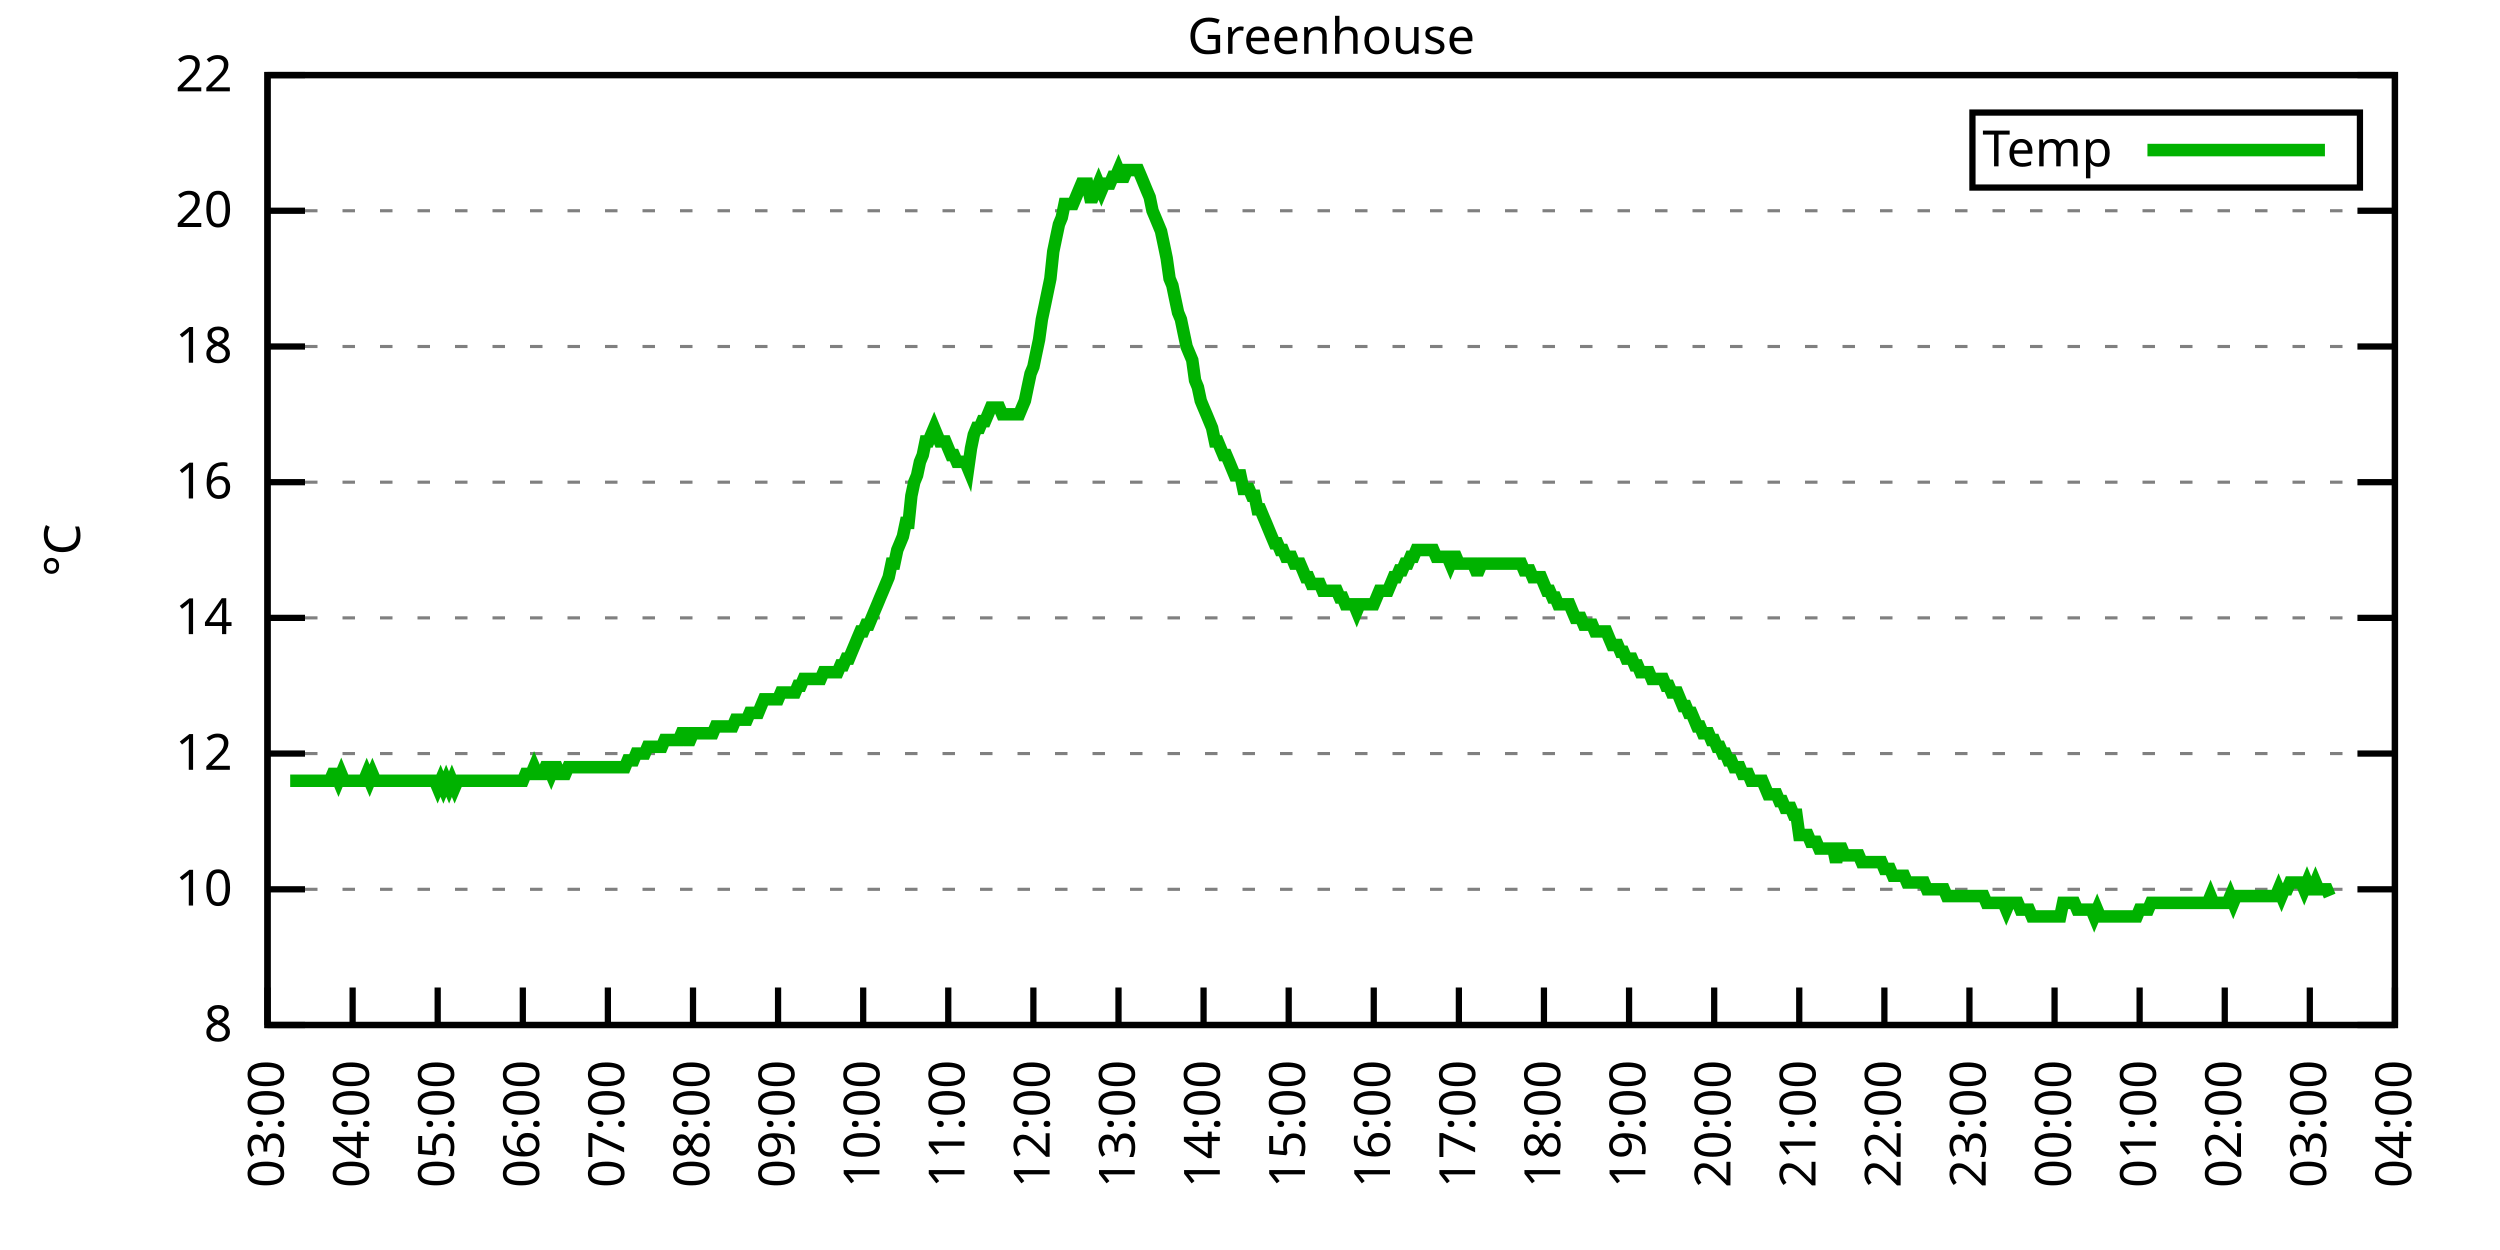
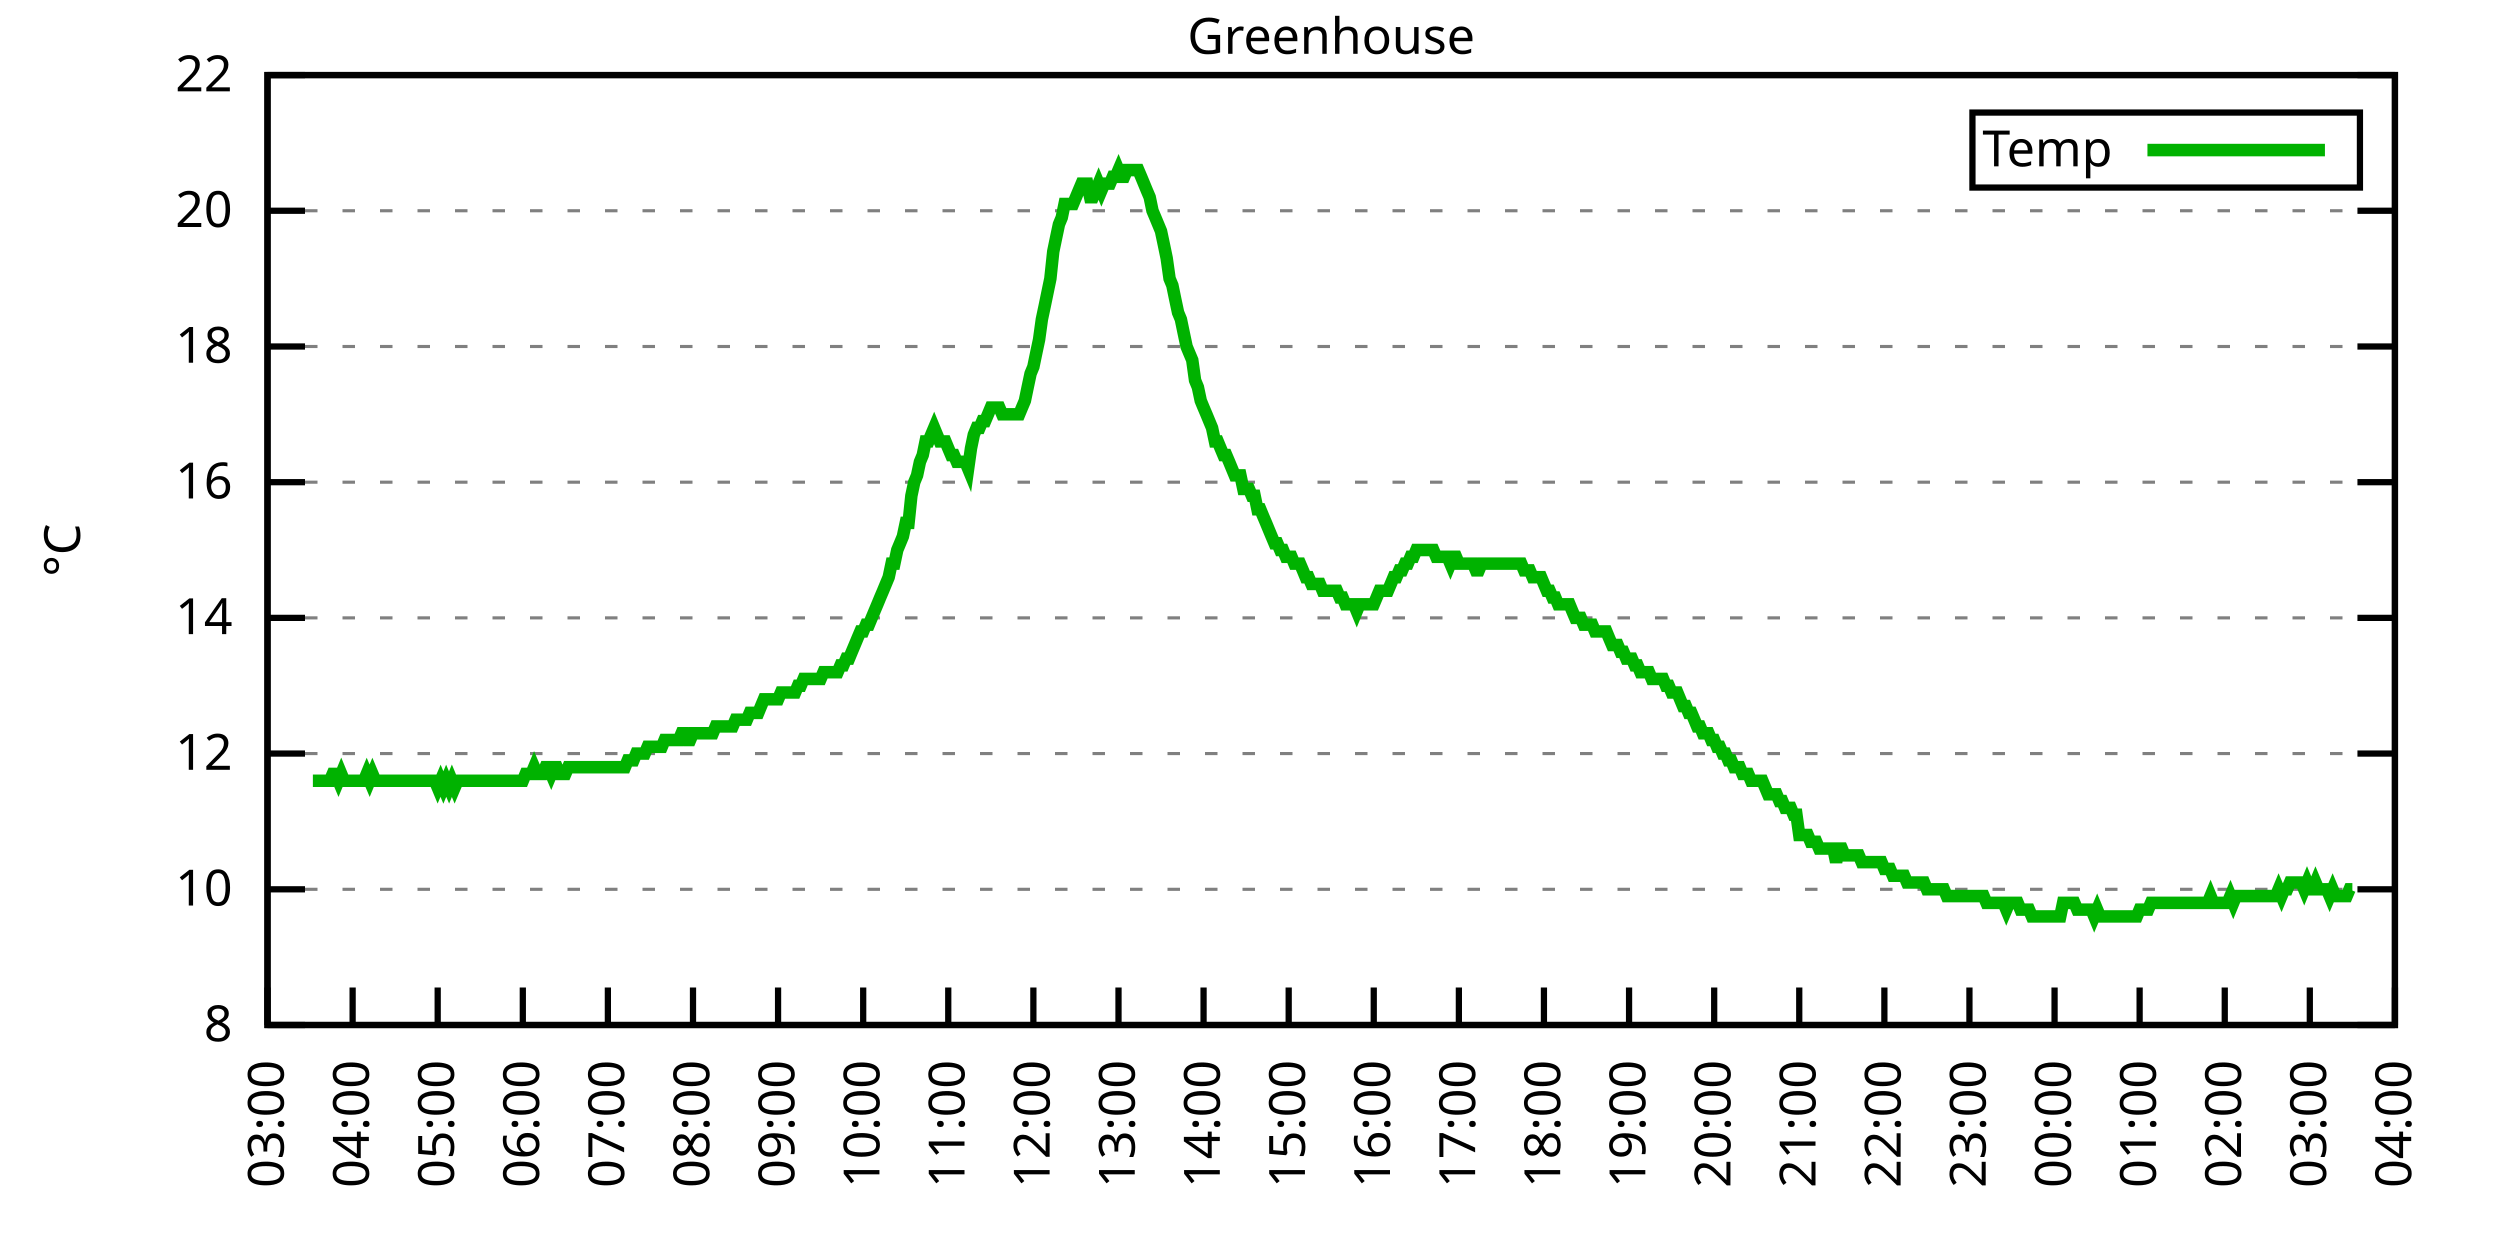
<svg xmlns="http://www.w3.org/2000/svg" xmlns:xlink="http://www.w3.org/1999/xlink" width="400" height="200" viewBox="0 0 400 200">
  <g id="gnuplot_canvas">
    <rect x="0" y="0" width="400" height="200" fill="none" />
    <defs>
      <circle id="gpDot" r="0.5" stroke-width="0.5" stroke="currentColor" />
      <path id="gpPt0" stroke-width="0.333" stroke="currentColor" d="M-1,0 h2 M0,-1 v2" />
      <path id="gpPt1" stroke-width="0.333" stroke="currentColor" d="M-1,-1 L1,1 M1,-1 L-1,1" />
      <path id="gpPt2" stroke-width="0.333" stroke="currentColor" d="M-1,0 L1,0 M0,-1 L0,1 M-1,-1 L1,1 M-1,1 L1,-1" />
      <rect id="gpPt3" stroke-width="0.333" stroke="currentColor" x="-1" y="-1" width="2" height="2" />
      <rect id="gpPt4" stroke-width="0.333" stroke="currentColor" fill="currentColor" x="-1" y="-1" width="2" height="2" />
      <circle id="gpPt5" stroke-width="0.333" stroke="currentColor" cx="0" cy="0" r="1" />
      <use xlink:href="#gpPt5" id="gpPt6" fill="currentColor" stroke="none" />
      <path id="gpPt7" stroke-width="0.333" stroke="currentColor" d="M0,-1.33 L-1.33,0.67 L1.33,0.67 z" />
      <use xlink:href="#gpPt7" id="gpPt8" fill="currentColor" stroke="none" />
      <use xlink:href="#gpPt7" id="gpPt9" stroke="currentColor" transform="rotate(180)" />
      <use xlink:href="#gpPt9" id="gpPt10" fill="currentColor" stroke="none" />
      <use xlink:href="#gpPt3" id="gpPt11" stroke="currentColor" transform="rotate(45)" />
      <use xlink:href="#gpPt11" id="gpPt12" fill="currentColor" stroke="none" />
      <path id="gpPt13" stroke-width="0.333" stroke="currentColor" d="M0,1.330 L1.265,0.411 L0.782,-1.067 L-0.782,-1.076 L-1.265,0.411 z" />
      <use xlink:href="#gpPt13" id="gpPt14" fill="currentColor" stroke="none" />
      <filter id="textbox" filterUnits="objectBoundingBox" x="0" y="0" height="1" width="1">
        <feFlood flood-color="white" flood-opacity="1" result="bgnd" />
        <feComposite in="SourceGraphic" in2="bgnd" operator="atop" />
      </filter>
      <filter id="greybox" filterUnits="objectBoundingBox" x="0" y="0" height="1" width="1">
        <feFlood flood-color="lightgrey" flood-opacity="1" result="grey" />
        <feComposite in="SourceGraphic" in2="grey" operator="atop" />
      </filter>
    </defs>
    <g fill="none" color="white" stroke="currentColor" stroke-width="1.00" stroke-linecap="butt" stroke-linejoin="miter">
</g>
    <g fill="none" color="black" stroke="currentColor" stroke-width="1.00" stroke-linecap="butt" stroke-linejoin="miter">
      <g stroke="none" shape-rendering="crispEdges">
        <polygon fill="rgb(255, 255, 255)" points="42.80,164.00 383.18,164.00 383.18,12.02 42.80,12.02 " />
      </g>
    </g>
    <g fill="none" color="black" stroke="currentColor" stroke-width="1.00" stroke-linecap="butt" stroke-linejoin="miter">
</g>
    <g fill="none" color="black" stroke="black" stroke-width="0.50" stroke-linecap="butt" stroke-linejoin="miter">
</g>
    <g fill="none" color="gray" stroke="currentColor" stroke-width="0.50" stroke-linecap="butt" stroke-linejoin="miter">
      <path stroke="gray" stroke-dasharray="2,4" class="gridline" d="M42.80,164.00 L383.19,164.00  " />
    </g>
    <g fill="none" color="gray" stroke="gray" stroke-width="1.00" stroke-linecap="butt" stroke-linejoin="miter">
</g>
    <g fill="none" color="black" stroke="currentColor" stroke-width="1.00" stroke-linecap="butt" stroke-linejoin="miter">
      <path stroke="black" d="M42.80,164.00 L48.80,164.00 M383.19,164.00 L377.19,164.00  " />
      <g transform="translate(37.20,166.60)" stroke="none" fill="black" font-family="Sans" font-size="8.00" text-anchor="end">
        <text>
          <tspan font-family="Sans"> 8</tspan>
        </text>
      </g>
    </g>
    <g fill="none" color="black" stroke="currentColor" stroke-width="1.00" stroke-linecap="butt" stroke-linejoin="miter">
</g>
    <g fill="none" color="black" stroke="black" stroke-width="0.50" stroke-linecap="butt" stroke-linejoin="miter">
</g>
    <g fill="none" color="gray" stroke="currentColor" stroke-width="0.50" stroke-linecap="butt" stroke-linejoin="miter">
      <path stroke="gray" stroke-dasharray="2,4" class="gridline" d="M42.80,142.29 L383.19,142.29  " />
    </g>
    <g fill="none" color="gray" stroke="gray" stroke-width="1.00" stroke-linecap="butt" stroke-linejoin="miter">
</g>
    <g fill="none" color="black" stroke="currentColor" stroke-width="1.00" stroke-linecap="butt" stroke-linejoin="miter">
      <path stroke="black" d="M42.80,142.29 L48.80,142.29 M383.19,142.29 L377.19,142.29  " />
      <g transform="translate(37.20,144.89)" stroke="none" fill="black" font-family="Sans" font-size="8.00" text-anchor="end">
        <text>
          <tspan font-family="Sans"> 10</tspan>
        </text>
      </g>
    </g>
    <g fill="none" color="black" stroke="currentColor" stroke-width="1.00" stroke-linecap="butt" stroke-linejoin="miter">
</g>
    <g fill="none" color="black" stroke="black" stroke-width="0.50" stroke-linecap="butt" stroke-linejoin="miter">
</g>
    <g fill="none" color="gray" stroke="currentColor" stroke-width="0.50" stroke-linecap="butt" stroke-linejoin="miter">
      <path stroke="gray" stroke-dasharray="2,4" class="gridline" d="M42.80,120.57 L383.19,120.57  " />
    </g>
    <g fill="none" color="gray" stroke="gray" stroke-width="1.00" stroke-linecap="butt" stroke-linejoin="miter">
</g>
    <g fill="none" color="black" stroke="currentColor" stroke-width="1.00" stroke-linecap="butt" stroke-linejoin="miter">
      <path stroke="black" d="M42.80,120.57 L48.80,120.57 M383.19,120.57 L377.19,120.57  " />
      <g transform="translate(37.20,123.17)" stroke="none" fill="black" font-family="Sans" font-size="8.00" text-anchor="end">
        <text>
          <tspan font-family="Sans"> 12</tspan>
        </text>
      </g>
    </g>
    <g fill="none" color="black" stroke="currentColor" stroke-width="1.00" stroke-linecap="butt" stroke-linejoin="miter">
</g>
    <g fill="none" color="black" stroke="black" stroke-width="0.50" stroke-linecap="butt" stroke-linejoin="miter">
</g>
    <g fill="none" color="gray" stroke="currentColor" stroke-width="0.50" stroke-linecap="butt" stroke-linejoin="miter">
      <path stroke="gray" stroke-dasharray="2,4" class="gridline" d="M42.80,98.86 L383.19,98.86  " />
    </g>
    <g fill="none" color="gray" stroke="gray" stroke-width="1.00" stroke-linecap="butt" stroke-linejoin="miter">
</g>
    <g fill="none" color="black" stroke="currentColor" stroke-width="1.00" stroke-linecap="butt" stroke-linejoin="miter">
      <path stroke="black" d="M42.80,98.86 L48.80,98.86 M383.19,98.86 L377.19,98.86  " />
      <g transform="translate(37.20,101.46)" stroke="none" fill="black" font-family="Sans" font-size="8.00" text-anchor="end">
        <text>
          <tspan font-family="Sans"> 14</tspan>
        </text>
      </g>
    </g>
    <g fill="none" color="black" stroke="currentColor" stroke-width="1.00" stroke-linecap="butt" stroke-linejoin="miter">
</g>
    <g fill="none" color="black" stroke="black" stroke-width="0.50" stroke-linecap="butt" stroke-linejoin="miter">
</g>
    <g fill="none" color="gray" stroke="currentColor" stroke-width="0.50" stroke-linecap="butt" stroke-linejoin="miter">
      <path stroke="gray" stroke-dasharray="2,4" class="gridline" d="M42.80,77.15 L383.19,77.15  " />
    </g>
    <g fill="none" color="gray" stroke="gray" stroke-width="1.00" stroke-linecap="butt" stroke-linejoin="miter">
</g>
    <g fill="none" color="black" stroke="currentColor" stroke-width="1.00" stroke-linecap="butt" stroke-linejoin="miter">
      <path stroke="black" d="M42.80,77.15 L48.80,77.15 M383.19,77.15 L377.19,77.15  " />
      <g transform="translate(37.20,79.75)" stroke="none" fill="black" font-family="Sans" font-size="8.00" text-anchor="end">
        <text>
          <tspan font-family="Sans"> 16</tspan>
        </text>
      </g>
    </g>
    <g fill="none" color="black" stroke="currentColor" stroke-width="1.00" stroke-linecap="butt" stroke-linejoin="miter">
</g>
    <g fill="none" color="black" stroke="black" stroke-width="0.50" stroke-linecap="butt" stroke-linejoin="miter">
</g>
    <g fill="none" color="gray" stroke="currentColor" stroke-width="0.50" stroke-linecap="butt" stroke-linejoin="miter">
      <path stroke="gray" stroke-dasharray="2,4" class="gridline" d="M42.80,55.44 L383.19,55.44  " />
    </g>
    <g fill="none" color="gray" stroke="gray" stroke-width="1.00" stroke-linecap="butt" stroke-linejoin="miter">
</g>
    <g fill="none" color="black" stroke="currentColor" stroke-width="1.00" stroke-linecap="butt" stroke-linejoin="miter">
      <path stroke="black" d="M42.80,55.44 L48.80,55.44 M383.19,55.44 L377.19,55.44  " />
      <g transform="translate(37.20,58.04)" stroke="none" fill="black" font-family="Sans" font-size="8.00" text-anchor="end">
        <text>
          <tspan font-family="Sans"> 18</tspan>
        </text>
      </g>
    </g>
    <g fill="none" color="black" stroke="currentColor" stroke-width="1.00" stroke-linecap="butt" stroke-linejoin="miter">
</g>
    <g fill="none" color="black" stroke="black" stroke-width="0.50" stroke-linecap="butt" stroke-linejoin="miter">
</g>
    <g fill="none" color="gray" stroke="currentColor" stroke-width="0.50" stroke-linecap="butt" stroke-linejoin="miter">
      <path stroke="gray" stroke-dasharray="2,4" class="gridline" d="M42.80,33.72 L383.19,33.72  " />
    </g>
    <g fill="none" color="gray" stroke="gray" stroke-width="1.00" stroke-linecap="butt" stroke-linejoin="miter">
</g>
    <g fill="none" color="black" stroke="currentColor" stroke-width="1.00" stroke-linecap="butt" stroke-linejoin="miter">
      <path stroke="black" d="M42.80,33.72 L48.80,33.72 M383.19,33.72 L377.19,33.72  " />
      <g transform="translate(37.20,36.32)" stroke="none" fill="black" font-family="Sans" font-size="8.00" text-anchor="end">
        <text>
          <tspan font-family="Sans"> 20</tspan>
        </text>
      </g>
    </g>
    <g fill="none" color="black" stroke="currentColor" stroke-width="1.00" stroke-linecap="butt" stroke-linejoin="miter">
</g>
    <g fill="none" color="black" stroke="black" stroke-width="0.50" stroke-linecap="butt" stroke-linejoin="miter">
</g>
    <g fill="none" color="gray" stroke="currentColor" stroke-width="0.50" stroke-linecap="butt" stroke-linejoin="miter">
      <path stroke="gray" stroke-dasharray="2,4" class="gridline" d="M42.80,12.01 L383.19,12.01  " />
    </g>
    <g fill="none" color="gray" stroke="gray" stroke-width="1.00" stroke-linecap="butt" stroke-linejoin="miter">
</g>
    <g fill="none" color="black" stroke="currentColor" stroke-width="1.00" stroke-linecap="butt" stroke-linejoin="miter">
      <path stroke="black" d="M42.80,12.01 L48.80,12.01 M383.19,12.01 L377.19,12.01  " />
      <g transform="translate(37.20,14.61)" stroke="none" fill="black" font-family="Sans" font-size="8.00" text-anchor="end">
        <text>
          <tspan font-family="Sans"> 22</tspan>
        </text>
      </g>
    </g>
    <g fill="none" color="black" stroke="currentColor" stroke-width="1.00" stroke-linecap="butt" stroke-linejoin="miter">
      <path stroke="black" d="M42.80,164.00 L42.80,158.00  " />
      <g transform="translate(45.40,169.60) rotate(270.00)" stroke="none" fill="black" font-family="Sans" font-size="8.00" text-anchor="end">
        <text>
          <tspan font-family="Sans">03:00</tspan>
        </text>
      </g>
    </g>
    <g fill="none" color="black" stroke="currentColor" stroke-width="1.00" stroke-linecap="butt" stroke-linejoin="miter">
      <path stroke="black" d="M56.42,164.00 L56.42,158.00  " />
      <g transform="translate(59.02,169.60) rotate(270.00)" stroke="none" fill="black" font-family="Sans" font-size="8.00" text-anchor="end">
        <text>
          <tspan font-family="Sans">04:00</tspan>
        </text>
      </g>
    </g>
    <g fill="none" color="black" stroke="currentColor" stroke-width="1.00" stroke-linecap="butt" stroke-linejoin="miter">
      <path stroke="black" d="M70.03,164.00 L70.03,158.00  " />
      <g transform="translate(72.63,169.60) rotate(270.00)" stroke="none" fill="black" font-family="Sans" font-size="8.00" text-anchor="end">
        <text>
          <tspan font-family="Sans">05:00</tspan>
        </text>
      </g>
    </g>
    <g fill="none" color="black" stroke="currentColor" stroke-width="1.00" stroke-linecap="butt" stroke-linejoin="miter">
      <path stroke="black" d="M83.65,164.00 L83.65,158.00  " />
      <g transform="translate(86.25,169.60) rotate(270.00)" stroke="none" fill="black" font-family="Sans" font-size="8.00" text-anchor="end">
        <text>
          <tspan font-family="Sans">06:00</tspan>
        </text>
      </g>
    </g>
    <g fill="none" color="black" stroke="currentColor" stroke-width="1.00" stroke-linecap="butt" stroke-linejoin="miter">
      <path stroke="black" d="M97.26,164.00 L97.26,158.00  " />
      <g transform="translate(99.86,169.60) rotate(270.00)" stroke="none" fill="black" font-family="Sans" font-size="8.00" text-anchor="end">
        <text>
          <tspan font-family="Sans">07:00</tspan>
        </text>
      </g>
    </g>
    <g fill="none" color="black" stroke="currentColor" stroke-width="1.00" stroke-linecap="butt" stroke-linejoin="miter">
      <path stroke="black" d="M110.88,164.00 L110.88,158.00  " />
      <g transform="translate(113.48,169.60) rotate(270.00)" stroke="none" fill="black" font-family="Sans" font-size="8.00" text-anchor="end">
        <text>
          <tspan font-family="Sans">08:00</tspan>
        </text>
      </g>
    </g>
    <g fill="none" color="black" stroke="currentColor" stroke-width="1.00" stroke-linecap="butt" stroke-linejoin="miter">
      <path stroke="black" d="M124.49,164.00 L124.49,158.00  " />
      <g transform="translate(127.09,169.60) rotate(270.00)" stroke="none" fill="black" font-family="Sans" font-size="8.00" text-anchor="end">
        <text>
          <tspan font-family="Sans">09:00</tspan>
        </text>
      </g>
    </g>
    <g fill="none" color="black" stroke="currentColor" stroke-width="1.00" stroke-linecap="butt" stroke-linejoin="miter">
      <path stroke="black" d="M138.11,164.00 L138.11,158.00  " />
      <g transform="translate(140.71,169.60) rotate(270.00)" stroke="none" fill="black" font-family="Sans" font-size="8.00" text-anchor="end">
        <text>
          <tspan font-family="Sans">10:00</tspan>
        </text>
      </g>
    </g>
    <g fill="none" color="black" stroke="currentColor" stroke-width="1.00" stroke-linecap="butt" stroke-linejoin="miter">
      <path stroke="black" d="M151.72,164.00 L151.72,158.00  " />
      <g transform="translate(154.32,169.60) rotate(270.00)" stroke="none" fill="black" font-family="Sans" font-size="8.00" text-anchor="end">
        <text>
          <tspan font-family="Sans">11:00</tspan>
        </text>
      </g>
    </g>
    <g fill="none" color="black" stroke="currentColor" stroke-width="1.00" stroke-linecap="butt" stroke-linejoin="miter">
      <path stroke="black" d="M165.34,164.00 L165.34,158.00  " />
      <g transform="translate(167.94,169.60) rotate(270.00)" stroke="none" fill="black" font-family="Sans" font-size="8.00" text-anchor="end">
        <text>
          <tspan font-family="Sans">12:00</tspan>
        </text>
      </g>
    </g>
    <g fill="none" color="black" stroke="currentColor" stroke-width="1.00" stroke-linecap="butt" stroke-linejoin="miter">
      <path stroke="black" d="M178.96,164.00 L178.96,158.00  " />
      <g transform="translate(181.56,169.60) rotate(270.00)" stroke="none" fill="black" font-family="Sans" font-size="8.00" text-anchor="end">
        <text>
          <tspan font-family="Sans">13:00</tspan>
        </text>
      </g>
    </g>
    <g fill="none" color="black" stroke="currentColor" stroke-width="1.00" stroke-linecap="butt" stroke-linejoin="miter">
      <path stroke="black" d="M192.57,164.00 L192.57,158.00  " />
      <g transform="translate(195.17,169.60) rotate(270.00)" stroke="none" fill="black" font-family="Sans" font-size="8.00" text-anchor="end">
        <text>
          <tspan font-family="Sans">14:00</tspan>
        </text>
      </g>
    </g>
    <g fill="none" color="black" stroke="currentColor" stroke-width="1.00" stroke-linecap="butt" stroke-linejoin="miter">
      <path stroke="black" d="M206.19,164.00 L206.19,158.00  " />
      <g transform="translate(208.79,169.60) rotate(270.00)" stroke="none" fill="black" font-family="Sans" font-size="8.00" text-anchor="end">
        <text>
          <tspan font-family="Sans">15:00</tspan>
        </text>
      </g>
    </g>
    <g fill="none" color="black" stroke="currentColor" stroke-width="1.00" stroke-linecap="butt" stroke-linejoin="miter">
      <path stroke="black" d="M219.80,164.00 L219.80,158.00  " />
      <g transform="translate(222.40,169.60) rotate(270.00)" stroke="none" fill="black" font-family="Sans" font-size="8.00" text-anchor="end">
        <text>
          <tspan font-family="Sans">16:00</tspan>
        </text>
      </g>
    </g>
    <g fill="none" color="black" stroke="currentColor" stroke-width="1.00" stroke-linecap="butt" stroke-linejoin="miter">
      <path stroke="black" d="M233.42,164.00 L233.42,158.00  " />
      <g transform="translate(236.02,169.60) rotate(270.00)" stroke="none" fill="black" font-family="Sans" font-size="8.00" text-anchor="end">
        <text>
          <tspan font-family="Sans">17:00</tspan>
        </text>
      </g>
    </g>
    <g fill="none" color="black" stroke="currentColor" stroke-width="1.00" stroke-linecap="butt" stroke-linejoin="miter">
      <path stroke="black" d="M247.03,164.00 L247.03,158.00  " />
      <g transform="translate(249.63,169.60) rotate(270.00)" stroke="none" fill="black" font-family="Sans" font-size="8.00" text-anchor="end">
        <text>
          <tspan font-family="Sans">18:00</tspan>
        </text>
      </g>
    </g>
    <g fill="none" color="black" stroke="currentColor" stroke-width="1.00" stroke-linecap="butt" stroke-linejoin="miter">
      <path stroke="black" d="M260.65,164.00 L260.65,158.00  " />
      <g transform="translate(263.25,169.60) rotate(270.00)" stroke="none" fill="black" font-family="Sans" font-size="8.00" text-anchor="end">
        <text>
          <tspan font-family="Sans">19:00</tspan>
        </text>
      </g>
    </g>
    <g fill="none" color="black" stroke="currentColor" stroke-width="1.00" stroke-linecap="butt" stroke-linejoin="miter">
      <path stroke="black" d="M274.27,164.00 L274.27,158.00  " />
      <g transform="translate(276.87,169.60) rotate(270.00)" stroke="none" fill="black" font-family="Sans" font-size="8.00" text-anchor="end">
        <text>
          <tspan font-family="Sans">20:00</tspan>
        </text>
      </g>
    </g>
    <g fill="none" color="black" stroke="currentColor" stroke-width="1.00" stroke-linecap="butt" stroke-linejoin="miter">
      <path stroke="black" d="M287.88,164.00 L287.88,158.00  " />
      <g transform="translate(290.48,169.60) rotate(270.00)" stroke="none" fill="black" font-family="Sans" font-size="8.00" text-anchor="end">
        <text>
          <tspan font-family="Sans">21:00</tspan>
        </text>
      </g>
    </g>
    <g fill="none" color="black" stroke="currentColor" stroke-width="1.00" stroke-linecap="butt" stroke-linejoin="miter">
      <path stroke="black" d="M301.50,164.00 L301.50,158.00  " />
      <g transform="translate(304.10,169.60) rotate(270.00)" stroke="none" fill="black" font-family="Sans" font-size="8.00" text-anchor="end">
        <text>
          <tspan font-family="Sans">22:00</tspan>
        </text>
      </g>
    </g>
    <g fill="none" color="black" stroke="currentColor" stroke-width="1.00" stroke-linecap="butt" stroke-linejoin="miter">
      <path stroke="black" d="M315.11,164.00 L315.11,158.00  " />
      <g transform="translate(317.71,169.60) rotate(270.00)" stroke="none" fill="black" font-family="Sans" font-size="8.00" text-anchor="end">
        <text>
          <tspan font-family="Sans">23:00</tspan>
        </text>
      </g>
    </g>
    <g fill="none" color="black" stroke="currentColor" stroke-width="1.00" stroke-linecap="butt" stroke-linejoin="miter">
      <path stroke="black" d="M328.73,164.00 L328.73,158.00  " />
      <g transform="translate(331.33,169.60) rotate(270.00)" stroke="none" fill="black" font-family="Sans" font-size="8.00" text-anchor="end">
        <text>
          <tspan font-family="Sans">00:00</tspan>
        </text>
      </g>
    </g>
    <g fill="none" color="black" stroke="currentColor" stroke-width="1.00" stroke-linecap="butt" stroke-linejoin="miter">
      <path stroke="black" d="M342.34,164.00 L342.34,158.00  " />
      <g transform="translate(344.94,169.60) rotate(270.00)" stroke="none" fill="black" font-family="Sans" font-size="8.00" text-anchor="end">
        <text>
          <tspan font-family="Sans">01:00</tspan>
        </text>
      </g>
    </g>
    <g fill="none" color="black" stroke="currentColor" stroke-width="1.00" stroke-linecap="butt" stroke-linejoin="miter">
      <path stroke="black" d="M355.96,164.00 L355.96,158.00  " />
      <g transform="translate(358.56,169.60) rotate(270.00)" stroke="none" fill="black" font-family="Sans" font-size="8.00" text-anchor="end">
        <text>
          <tspan font-family="Sans">02:00</tspan>
        </text>
      </g>
    </g>
    <g fill="none" color="black" stroke="currentColor" stroke-width="1.00" stroke-linecap="butt" stroke-linejoin="miter">
      <path stroke="black" d="M369.57,164.00 L369.57,158.00  " />
      <g transform="translate(372.17,169.60) rotate(270.00)" stroke="none" fill="black" font-family="Sans" font-size="8.00" text-anchor="end">
        <text>
          <tspan font-family="Sans">03:00</tspan>
        </text>
      </g>
    </g>
    <g fill="none" color="black" stroke="currentColor" stroke-width="1.00" stroke-linecap="butt" stroke-linejoin="miter">
      <path stroke="black" d="M383.19,164.00 L383.19,158.00  " />
      <g transform="translate(385.79,169.60) rotate(270.00)" stroke="none" fill="black" font-family="Sans" font-size="8.00" text-anchor="end">
        <text>
          <tspan font-family="Sans">04:00</tspan>
        </text>
      </g>
    </g>
    <g fill="none" color="black" stroke="currentColor" stroke-width="1.00" stroke-linecap="butt" stroke-linejoin="miter">
</g>
    <g fill="none" color="black" stroke="currentColor" stroke-width="1.00" stroke-linecap="butt" stroke-linejoin="miter">
      <path stroke="black" d="M42.80,12.01 L42.80,164.00 L383.19,164.00 L383.19,12.01 L42.80,12.01 Z  " />
    </g>
    <g fill="none" color="black" stroke="currentColor" stroke-width="1.00" stroke-linecap="butt" stroke-linejoin="miter">
</g>
    <g fill="none" color="black" stroke="currentColor" stroke-width="1.00" stroke-linecap="butt" stroke-linejoin="miter">
      <path stroke="black" d="M315.59,30.01 L315.59,18.01 L377.59,18.01 L377.59,30.01 L315.59,30.01 Z  " />
    </g>
    <g id="Greenhouse_plot_1">
      <g fill="none" color="white" stroke="black" stroke-width="2.00" stroke-linecap="butt" stroke-linejoin="miter">
</g>
      <g fill="none" color="black" stroke="currentColor" stroke-width="2.00" stroke-linecap="butt" stroke-linejoin="miter">
        <g transform="translate(337.99,26.61)" stroke="none" fill="black" font-family="Sans" font-size="8.00" text-anchor="end">
          <text>
            <tspan font-family="Sans">Temp</tspan>
          </text>
        </g>
      </g>
      <g fill="none" color="black" stroke="currentColor" stroke-width="2.00" stroke-linecap="butt" stroke-linejoin="miter">
-         <path stroke="rgb(  0, 178,   0)" d="M343.59,24.01 L371.99,24.01 M46.43,124.92 L46.88,124.92 L47.34,124.92 L47.79,124.92 L48.25,124.92 L48.70,124.92   L49.15,124.92 L49.61,124.92 L50.06,124.92 L50.52,124.92 L50.97,124.92 L51.42,124.92 L51.88,124.92 L52.33,124.92   L52.78,124.92 L53.24,123.83 L53.69,123.83 L54.15,124.92 L54.60,123.83 L55.05,124.92 L55.51,124.92 L55.96,124.92   L56.42,124.92 L56.87,124.92 L57.32,124.92 L57.78,124.92 L58.23,124.92 L58.68,123.83 L59.14,124.92 L59.59,123.83   L60.05,124.92 L60.50,124.92 L60.95,124.92 L61.41,124.92 L61.86,124.92 L62.32,124.92 L62.77,124.92 L63.22,124.92   L63.68,124.92 L64.13,124.92 L64.58,124.92 L65.04,124.92 L65.49,124.92 L65.95,124.92 L66.40,124.92 L66.85,124.92   L67.31,124.92 L67.76,124.92 L68.22,124.92 L68.67,124.92 L69.12,124.92 L69.58,124.92 L70.03,126.00 L70.49,124.92   L70.94,126.00 L71.39,124.92 L71.85,126.00 L72.30,124.92 L72.75,126.00 L73.21,124.92 L73.66,124.92 L74.12,124.92   L74.57,124.92 L75.02,124.92 L75.48,124.92 L75.93,124.92 L76.39,124.92 L76.84,124.92 L77.29,124.92 L77.75,124.92   L78.20,124.92 L78.65,124.92 L79.11,124.92 L79.56,124.92 L80.02,124.92 L80.47,124.92 L80.92,124.92 L81.38,124.92   L81.83,124.92 L82.29,124.92 L82.74,124.92 L83.19,124.92 L83.65,124.92 L84.10,123.83 L84.55,123.83 L85.01,123.83   L85.46,122.75 L85.92,123.83 L86.37,123.83 L86.82,123.83 L87.28,122.75 L87.73,122.75 L88.19,123.83 L88.64,122.75   L89.09,122.75 L89.55,123.83 L90.00,123.83 L90.45,123.83 L90.91,122.75 L91.36,122.75 L91.82,122.75 L92.27,122.75   L92.72,122.75 L93.18,122.75 L93.63,122.75 L94.09,122.75 L94.54,122.75 L94.99,122.75 L95.45,122.75 L95.90,122.75   L96.35,122.75 L96.81,122.75 L97.26,122.75 L97.72,122.75 L98.17,122.75 L98.62,122.75 L99.08,122.75 L99.53,122.75   L99.99,122.75 L100.44,121.66 L100.89,121.66 L101.35,121.66 L101.80,120.57 L102.25,120.57 L102.71,120.57 L103.16,120.57   L103.62,119.49 L104.07,119.49 L104.52,119.49 L104.98,119.49 L105.43,119.49 L105.89,119.49 L106.34,118.40 L106.79,118.40   L107.25,118.40 L107.70,118.40 L108.15,118.40 L108.61,118.40 L109.06,117.32 L109.52,117.32 L109.97,118.40 L110.42,118.40   L110.88,117.32 L111.33,117.32 L111.79,117.32 L112.24,117.32 L112.69,117.32 L113.15,117.32 L113.60,117.32 L114.05,117.32   L114.51,116.23 L114.96,116.23 L115.42,116.23 L115.87,116.23 L116.32,116.23 L116.78,116.23 L117.23,116.23 L117.69,115.15   L118.14,115.15 L118.59,115.15 L119.05,115.15 L119.50,115.15 L119.96,114.06 L120.41,114.06 L120.86,114.06 L121.32,114.06   L121.77,112.97 L122.22,111.89 L122.68,111.89 L123.13,111.89 L123.59,111.89 L124.04,111.89 L124.49,111.89 L124.95,110.80   L125.40,110.80 L125.86,110.80 L126.31,110.80 L126.76,110.80 L127.22,110.80 L127.67,109.72 L128.12,109.72 L128.58,108.63   L129.03,108.63 L129.49,108.63 L129.94,108.63 L130.39,108.63 L130.85,108.63 L131.30,108.63 L131.76,107.55 L132.21,107.55   L132.66,107.55 L133.12,107.55 L133.57,107.55 L134.02,107.55 L134.48,106.46 L134.93,106.46 L135.39,105.38 L135.84,105.38   L136.29,104.29 L136.75,103.20 L137.20,102.12 L137.66,101.03 L138.11,101.03 L138.56,99.95 L139.02,99.95 L139.47,98.86   L139.92,97.78 L140.38,96.69 L140.83,95.60 L141.29,94.52 L141.74,93.43 L142.19,92.35 L142.65,90.18 L143.10,90.18   L143.56,88.00 L144.01,86.92 L144.46,85.83 L144.92,83.66 L145.37,83.66 L145.82,79.32 L146.28,77.15 L146.73,76.06   L147.19,73.89 L147.64,72.81 L148.09,70.63 L148.55,70.63 L149.00,69.55 L149.46,68.46 L149.91,69.55 L150.36,70.63   L150.82,70.63 L151.27,70.63 L151.72,71.72 L152.18,72.81 L152.63,72.81 L153.09,73.89 L153.54,73.89 L153.99,73.89   L154.45,73.89 L154.90,74.98 L155.36,71.72 L155.81,69.55 L156.26,68.46 L156.72,68.46 L157.17,67.38 L157.62,67.38   L158.08,66.29 L158.53,65.21 L158.99,65.21 L159.44,65.21 L159.89,65.21 L160.35,66.29 L160.80,66.29 L161.26,66.29   L161.71,66.29 L162.16,66.29 L162.62,66.29 L163.07,66.29 L163.52,65.21 L163.98,64.12 L164.43,61.95 L164.89,59.78   L165.34,58.69 L165.79,56.52 L166.25,54.35 L166.70,51.09 L167.16,48.92 L167.61,46.75 L168.06,44.58 L168.52,40.24   L168.97,38.07 L169.43,35.89 L169.88,34.81 L170.33,32.64 L170.79,32.64 L171.24,32.64 L171.69,32.64 L172.15,31.55   L172.60,30.47 L173.06,29.38 L173.51,29.38 L173.96,29.38 L174.42,31.55 L174.87,31.55 L175.33,30.47 L175.78,29.38   L176.23,30.47 L176.69,29.38 L177.14,29.38 L177.59,29.38 L178.05,28.29 L178.50,28.29 L178.96,27.21 L179.41,28.29   L179.86,28.29 L180.32,27.21 L180.77,27.21 L181.23,27.21 L181.68,27.21 L182.13,27.21 L182.59,28.29 L183.04,29.38   L183.49,30.47 L183.95,31.55 L184.40,33.72 L184.86,34.81 L185.31,35.89 L185.76,36.98 L186.22,39.15 L186.67,41.32   L187.13,44.58 L187.58,45.66 L188.03,47.84 L188.49,50.01 L188.94,51.09 L189.39,53.26 L189.85,55.44 L190.30,56.52   L190.76,57.61 L191.21,60.86 L191.66,61.95 L192.12,64.12 L192.57,65.21 L193.03,66.29 L193.48,67.38 L193.93,68.46   L194.39,70.63 L194.84,70.63 L195.29,71.72 L195.75,72.81 L196.20,72.81 L196.66,73.89 L197.11,74.98 L197.56,76.06   L198.02,76.06 L198.47,76.06 L198.93,78.23 L199.38,78.23 L199.83,78.23 L200.29,79.32 L200.74,79.32 L201.19,81.49   L201.65,81.49 L202.10,82.58 L202.56,83.66 L203.01,84.75 L203.46,85.83 L203.92,86.92 L204.37,86.92 L204.83,88.00   L205.28,88.00 L205.73,89.09 L206.19,89.09 L206.64,89.09 L207.09,90.18 L207.55,90.18 L208.00,90.18 L208.46,91.26   L208.91,92.35 L209.36,92.35 L209.82,93.43 L210.27,93.43 L210.73,93.43 L211.18,93.43 L211.63,94.52 L212.09,94.52   L212.54,94.52 L213.00,94.52 L213.45,94.52 L213.90,94.52 L214.36,95.60 L214.81,95.60 L215.26,96.69 L215.72,96.69   L216.17,96.69 L216.63,96.69 L217.08,97.78 L217.53,96.69 L217.99,96.69 L218.44,96.69 L218.90,96.69 L219.35,96.69   L219.80,96.69 L220.26,95.60 L220.71,94.52 L221.16,94.52 L221.62,94.52 L222.07,94.52 L222.53,93.43 L222.98,92.35   L223.43,92.35 L223.89,91.26 L224.34,91.26 L224.80,90.18 L225.25,90.18 L225.70,89.09 L226.16,89.09 L226.61,88.00   L227.06,88.00 L227.52,88.00 L227.97,88.00 L228.43,88.00 L228.88,88.00 L229.33,88.00 L229.79,89.09 L230.24,89.09   L230.70,89.09 L231.15,89.09 L231.60,89.09 L232.06,90.18 L232.51,89.09 L232.96,89.09 L233.42,90.18 L233.87,90.18   L234.33,90.18 L234.78,90.18 L235.23,90.18 L235.69,90.18 L236.14,91.26 L236.60,91.26 L237.05,90.18 L237.50,90.18   L237.96,90.18 L238.41,90.18 L238.86,90.18 L239.32,90.18 L239.77,90.18 L240.23,90.18 L240.68,90.18 L241.13,90.18   L241.59,90.18 L242.04,90.18 L242.50,90.18 L242.95,90.18 L243.40,90.18 L243.86,91.26 L244.31,91.26 L244.76,91.26   L245.22,92.35 L245.67,92.35 L246.13,92.35 L246.58,92.35 L247.03,93.43 L247.49,94.52 L247.94,94.52 L248.40,95.60   L248.85,95.60 L249.30,96.69 L249.76,96.69 L250.21,96.69 L250.66,96.69 L251.12,96.69 L251.57,97.78 L252.03,98.86   L252.48,98.86 L252.93,98.86 L253.39,99.95 L253.84,99.95 L254.30,99.95 L254.75,99.95 L255.20,101.03 L255.66,101.03   L256.11,101.03 L256.56,101.03 L257.02,101.03 L257.47,102.12 L257.93,103.20 L258.38,103.20 L258.83,103.20 L259.29,104.29   L259.74,104.29 L260.20,105.38 L260.65,105.38 L261.10,105.38 L261.56,106.46 L262.01,106.46 L262.47,107.55 L262.92,107.55   L263.37,107.55 L263.83,107.55 L264.28,108.63 L264.73,108.63 L265.19,108.63 L265.64,108.63 L266.10,108.63 L266.55,109.72   L267.00,109.72 L267.46,110.80 L267.91,110.80 L268.37,110.80 L268.82,111.89 L269.27,112.97 L269.73,112.97 L270.18,114.06   L270.63,114.06 L271.09,115.15 L271.54,116.23 L272.00,116.23 L272.45,117.32 L272.90,117.32 L273.36,117.32 L273.81,118.40   L274.27,118.40 L274.72,119.49 L275.17,119.49 L275.63,120.57 L276.08,120.57 L276.53,121.66 L276.99,121.66 L277.44,122.75   L277.90,122.75 L278.35,122.75 L278.80,123.83 L279.26,123.83 L279.71,123.83 L280.17,124.92 L280.62,124.92 L281.07,124.92   L281.53,124.92 L281.98,124.92 L282.43,126.00 L282.89,127.09 L283.34,127.09 L283.80,127.09 L284.25,127.09 L284.70,128.17   L285.16,128.17 L285.61,129.26 L286.07,129.26 L286.52,129.26 L286.97,130.35 L287.43,130.35 L287.88,133.60 L288.33,133.60   L288.79,133.60 L289.24,133.60 L289.70,134.69 L290.15,134.69 L290.60,134.69 L291.06,135.77 L291.51,135.77 L291.97,135.77   L292.42,135.77 L292.87,135.77 L293.33,135.77 L293.78,137.94 L294.23,135.77 L294.69,135.77 L295.14,136.86 L295.60,136.86   L296.05,136.86 L296.50,136.86 L296.96,136.86 L297.41,136.86 L297.87,137.94 L298.32,137.94 L298.77,137.94 L299.23,137.94   L299.68,137.94 L300.13,137.94 L300.59,137.94 L301.04,137.94 L301.50,139.03 L301.95,139.03 L302.40,139.03 L302.86,140.12   L303.31,140.12 L303.77,140.12 L304.22,140.12 L304.67,140.12 L305.13,141.20 L305.58,141.20 L306.03,141.20 L306.49,141.20   L306.94,141.20 L307.40,141.20 L307.85,141.20 L308.30,142.29 L308.76,142.29 L309.21,142.29 L309.67,142.29 L310.12,142.29   L310.57,142.29 L311.03,142.29 L311.48,143.37 L311.94,143.37 L312.39,143.37 L312.84,143.37 L313.30,143.37 L313.75,143.37   L314.20,143.37 L314.66,143.37 L315.11,143.37 L315.57,143.37 L316.02,143.37 L316.47,143.37 L316.93,143.37 L317.38,143.37   L317.84,144.46 L318.29,144.46 L318.74,144.46 L319.20,144.46 L319.65,144.46 L320.10,144.46 L320.56,144.46 L321.01,145.54   L321.47,144.46 L321.92,144.46 L322.37,144.46 L322.83,144.46 L323.28,145.54 L323.74,145.54 L324.19,145.54 L324.64,145.54   L325.10,146.63 L325.55,146.63 L326.00,146.63 L326.46,146.63 L326.91,146.63 L327.37,146.63 L327.82,146.63 L328.27,146.63   L328.73,146.63 L329.18,146.63 L329.64,146.63 L330.09,144.46 L330.54,144.46 L331.00,144.46 L331.45,144.46 L331.90,144.46   L332.36,145.54 L332.81,145.54 L333.27,145.54 L333.72,145.54 L334.17,145.54 L334.63,145.54 L335.08,146.63 L335.54,145.54   L335.99,146.63 L336.44,146.63 L336.90,146.63 L337.35,146.63 L337.80,146.63 L338.26,146.63 L338.71,146.63 L339.17,146.63   L339.62,146.63 L340.07,146.63 L340.53,146.63 L340.98,146.63 L341.44,146.63 L341.89,146.63 L342.34,145.54 L342.80,145.54   L343.25,145.54 L343.70,145.54 L344.16,144.46 L344.61,144.46 L345.07,144.46 L345.52,144.46 L345.97,144.46 L346.43,144.46   L346.88,144.46 L347.34,144.46 L347.79,144.46 L348.24,144.46 L348.70,144.46 L349.15,144.46 L349.60,144.46 L350.06,144.46   L350.51,144.46 L350.97,144.46 L351.42,144.46 L351.87,144.46 L352.33,144.46 L352.78,144.46 L353.24,144.46 L353.69,143.37   L354.14,144.46 L354.60,144.46 L355.05,144.46 L355.50,144.46 L355.96,144.46 L356.41,144.46 L356.87,143.37 L357.32,144.46   L357.77,143.37 L358.23,143.37 L358.68,143.37 L359.14,143.37 L359.59,143.37 L360.04,143.37 L360.50,143.37 L360.95,143.37   L361.41,143.37 L361.86,143.37 L362.31,143.37 L362.77,143.37 L363.22,143.37 L363.67,143.37 L364.13,143.37 L364.58,142.29   L365.04,143.37 L365.49,142.29 L365.94,142.29 L366.40,141.20 L366.85,141.20 L367.31,141.20 L367.76,141.20 L368.21,141.20   L368.67,142.29 L369.12,141.20 L369.57,142.29 L370.03,142.29 L370.48,141.20 L370.94,142.29 L371.39,142.29 L371.84,142.29   L372.30,142.29 L372.75,143.37  " />
+         <path stroke="rgb(  0, 178,   0)" d="M343.59,24.01 L371.99,24.01 M50.06,124.92 L50.52,124.92 L50.97,124.92 L51.42,124.92 L51.88,124.92 L52.33,124.92   L52.78,124.92 L53.24,123.83 L53.69,123.83 L54.15,124.92 L54.60,123.83 L55.05,124.92 L55.51,124.92 L55.96,124.92   L56.42,124.92 L56.87,124.92 L57.32,124.92 L57.78,124.92 L58.23,124.92 L58.68,123.83 L59.14,124.92 L59.59,123.83   L60.05,124.92 L60.50,124.92 L60.95,124.92 L61.41,124.92 L61.86,124.92 L62.32,124.92 L62.77,124.92 L63.22,124.92   L63.68,124.92 L64.13,124.92 L64.58,124.92 L65.04,124.92 L65.49,124.92 L65.95,124.92 L66.40,124.92 L66.85,124.92   L67.31,124.92 L67.76,124.92 L68.22,124.92 L68.67,124.92 L69.12,124.92 L69.58,124.92 L70.03,126.00 L70.49,124.92   L70.94,126.00 L71.39,124.92 L71.85,126.00 L72.30,124.92 L72.75,126.00 L73.21,124.92 L73.66,124.92 L74.12,124.92   L74.57,124.92 L75.02,124.92 L75.48,124.92 L75.93,124.92 L76.39,124.92 L76.84,124.92 L77.29,124.92 L77.75,124.92   L78.20,124.92 L78.65,124.92 L79.11,124.92 L79.56,124.92 L80.02,124.92 L80.47,124.92 L80.92,124.92 L81.38,124.92   L81.83,124.92 L82.29,124.92 L82.74,124.92 L83.19,124.92 L83.65,124.92 L84.10,123.83 L84.55,123.83 L85.01,123.83   L85.46,122.75 L85.92,123.83 L86.37,123.83 L86.82,123.83 L87.28,122.75 L87.73,122.75 L88.19,123.83 L88.64,122.75   L89.09,122.75 L89.55,123.83 L90.00,123.83 L90.45,123.83 L90.91,122.75 L91.36,122.75 L91.82,122.75 L92.27,122.75   L92.72,122.75 L93.18,122.75 L93.63,122.75 L94.09,122.75 L94.54,122.75 L94.99,122.75 L95.45,122.75 L95.90,122.75   L96.35,122.75 L96.81,122.75 L97.26,122.75 L97.72,122.75 L98.17,122.75 L98.62,122.75 L99.08,122.75 L99.53,122.75   L99.99,122.75 L100.44,121.66 L100.89,121.66 L101.35,121.66 L101.80,120.57 L102.25,120.57 L102.71,120.57 L103.16,120.57   L103.62,119.49 L104.07,119.49 L104.52,119.49 L104.98,119.49 L105.43,119.49 L105.89,119.49 L106.34,118.40 L106.79,118.40   L107.25,118.40 L107.70,118.40 L108.15,118.40 L108.61,118.40 L109.06,117.32 L109.52,117.32 L109.97,118.40 L110.42,118.40   L110.88,117.32 L111.33,117.32 L111.79,117.32 L112.24,117.32 L112.69,117.32 L113.15,117.32 L113.60,117.32 L114.05,117.32   L114.51,116.23 L114.96,116.23 L115.42,116.23 L115.87,116.23 L116.32,116.23 L116.78,116.23 L117.23,116.23 L117.69,115.15   L118.14,115.15 L118.59,115.15 L119.05,115.15 L119.50,115.15 L119.96,114.06 L120.41,114.06 L120.86,114.06 L121.32,114.06   L121.77,112.97 L122.22,111.89 L122.68,111.89 L123.13,111.89 L123.59,111.89 L124.04,111.89 L124.49,111.89 L124.95,110.80   L125.40,110.80 L125.86,110.80 L126.31,110.80 L126.76,110.80 L127.22,110.80 L127.67,109.72 L128.12,109.72 L128.58,108.63   L129.03,108.63 L129.49,108.63 L129.94,108.63 L130.39,108.63 L130.85,108.63 L131.30,108.63 L131.76,107.55 L132.21,107.55   L132.66,107.55 L133.12,107.55 L133.57,107.55 L134.02,107.55 L134.48,106.46 L134.93,106.46 L135.39,105.38 L135.84,105.38   L136.29,104.29 L136.75,103.20 L137.20,102.12 L137.66,101.03 L138.11,101.03 L138.56,99.95 L139.02,99.95 L139.47,98.86   L139.92,97.78 L140.38,96.69 L140.83,95.60 L141.29,94.52 L141.74,93.43 L142.19,92.35 L142.65,90.18 L143.10,90.18   L143.56,88.00 L144.01,86.92 L144.46,85.83 L144.92,83.66 L145.37,83.66 L145.82,79.32 L146.28,77.15 L146.73,76.06   L147.19,73.89 L147.64,72.81 L148.09,70.63 L148.55,70.63 L149.00,69.55 L149.46,68.46 L149.91,69.55 L150.36,70.63   L150.82,70.63 L151.27,70.63 L151.72,71.72 L152.18,72.81 L152.63,72.81 L153.09,73.89 L153.54,73.89 L153.99,73.89   L154.45,73.89 L154.90,74.98 L155.36,71.72 L155.81,69.55 L156.26,68.46 L156.72,68.46 L157.17,67.38 L157.62,67.38   L158.08,66.29 L158.53,65.21 L158.99,65.21 L159.44,65.21 L159.89,65.21 L160.35,66.29 L160.80,66.29 L161.26,66.29   L161.71,66.29 L162.16,66.29 L162.62,66.29 L163.07,66.29 L163.52,65.21 L163.98,64.12 L164.43,61.95 L164.89,59.78   L165.34,58.69 L165.79,56.52 L166.25,54.35 L166.70,51.09 L167.16,48.92 L167.61,46.75 L168.06,44.58 L168.52,40.24   L168.97,38.07 L169.43,35.89 L169.88,34.81 L170.33,32.64 L170.79,32.64 L171.24,32.64 L171.69,32.64 L172.15,31.55   L172.60,30.47 L173.06,29.38 L173.51,29.38 L173.96,29.38 L174.42,31.55 L174.87,31.55 L175.33,30.47 L175.78,29.38   L176.23,30.47 L176.69,29.38 L177.14,29.38 L177.59,29.38 L178.05,28.29 L178.50,28.29 L178.96,27.21 L179.41,28.29   L179.86,28.29 L180.32,27.21 L180.77,27.21 L181.23,27.21 L181.68,27.21 L182.13,27.21 L182.59,28.29 L183.04,29.38   L183.49,30.47 L183.95,31.55 L184.40,33.72 L184.86,34.81 L185.31,35.89 L185.76,36.98 L186.22,39.15 L186.67,41.32   L187.13,44.58 L187.58,45.66 L188.03,47.84 L188.49,50.01 L188.94,51.09 L189.39,53.26 L189.85,55.44 L190.30,56.52   L190.76,57.61 L191.21,60.86 L191.66,61.95 L192.12,64.12 L192.57,65.21 L193.03,66.29 L193.48,67.38 L193.93,68.46   L194.39,70.63 L194.84,70.63 L195.29,71.72 L195.75,72.81 L196.20,72.81 L196.66,73.89 L197.11,74.98 L197.56,76.06   L198.02,76.06 L198.47,76.06 L198.93,78.23 L199.38,78.23 L199.83,78.23 L200.29,79.32 L200.74,79.32 L201.19,81.49   L201.65,81.49 L202.10,82.58 L202.56,83.66 L203.01,84.75 L203.46,85.83 L203.92,86.92 L204.37,86.92 L204.83,88.00   L205.28,88.00 L205.73,89.09 L206.19,89.09 L206.64,89.09 L207.09,90.18 L207.55,90.18 L208.00,90.18 L208.46,91.26   L208.91,92.35 L209.36,92.35 L209.82,93.43 L210.27,93.43 L210.73,93.43 L211.18,93.43 L211.63,94.52 L212.09,94.52   L212.54,94.52 L213.00,94.52 L213.45,94.52 L213.90,94.52 L214.36,95.60 L214.81,95.60 L215.26,96.69 L215.72,96.69   L216.17,96.69 L216.63,96.69 L217.08,97.78 L217.53,96.69 L217.99,96.69 L218.44,96.69 L218.90,96.69 L219.35,96.69   L219.80,96.69 L220.26,95.60 L220.71,94.52 L221.16,94.52 L221.62,94.52 L222.07,94.52 L222.53,93.43 L222.98,92.35   L223.43,92.35 L223.89,91.26 L224.34,91.26 L224.80,90.18 L225.25,90.18 L225.70,89.09 L226.16,89.09 L226.61,88.00   L227.06,88.00 L227.52,88.00 L227.97,88.00 L228.43,88.00 L228.88,88.00 L229.33,88.00 L229.79,89.09 L230.24,89.09   L230.70,89.09 L231.15,89.09 L231.60,89.09 L232.06,90.18 L232.51,89.09 L232.96,89.09 L233.42,90.18 L233.87,90.18   L234.33,90.18 L234.78,90.18 L235.23,90.18 L235.69,90.18 L236.14,91.26 L236.60,91.26 L237.05,90.18 L237.50,90.18   L237.96,90.18 L238.41,90.18 L238.86,90.18 L239.32,90.18 L239.77,90.18 L240.23,90.18 L240.68,90.18 L241.13,90.18   L241.59,90.18 L242.04,90.18 L242.50,90.18 L242.95,90.18 L243.40,90.18 L243.86,91.26 L244.31,91.26 L244.76,91.26   L245.22,92.35 L245.67,92.35 L246.13,92.35 L246.58,92.35 L247.03,93.43 L247.49,94.52 L247.94,94.52 L248.40,95.60   L248.85,95.60 L249.30,96.69 L249.76,96.69 L250.21,96.69 L250.66,96.69 L251.12,96.69 L251.57,97.78 L252.03,98.86   L252.48,98.86 L252.93,98.86 L253.39,99.95 L253.84,99.95 L254.30,99.95 L254.75,99.95 L255.20,101.03 L255.66,101.03   L256.11,101.03 L256.56,101.03 L257.02,101.03 L257.47,102.12 L257.93,103.20 L258.38,103.20 L258.83,103.20 L259.29,104.29   L259.74,104.29 L260.20,105.38 L260.65,105.38 L261.10,105.38 L261.56,106.46 L262.01,106.46 L262.47,107.55 L262.92,107.55   L263.37,107.55 L263.83,107.55 L264.28,108.63 L264.73,108.63 L265.19,108.63 L265.64,108.63 L266.10,108.63 L266.55,109.72   L267.00,109.72 L267.46,110.80 L267.91,110.80 L268.37,110.80 L268.82,111.89 L269.27,112.97 L269.73,112.97 L270.18,114.06   L270.63,114.06 L271.09,115.15 L271.54,116.23 L272.00,116.23 L272.45,117.32 L272.90,117.32 L273.36,117.32 L273.81,118.40   L274.27,118.40 L274.72,119.49 L275.17,119.49 L275.63,120.57 L276.08,120.57 L276.53,121.66 L276.99,121.66 L277.44,122.75   L277.90,122.75 L278.35,122.75 L278.80,123.83 L279.26,123.83 L279.71,123.83 L280.17,124.92 L280.62,124.92 L281.07,124.92   L281.53,124.92 L281.98,124.92 L282.43,126.00 L282.89,127.09 L283.34,127.09 L283.80,127.09 L284.25,127.09 L284.70,128.17   L285.16,128.17 L285.61,129.26 L286.07,129.26 L286.52,129.26 L286.97,130.35 L287.43,130.35 L287.88,133.60 L288.33,133.60   L288.79,133.60 L289.24,133.60 L289.70,134.69 L290.15,134.69 L290.60,134.69 L291.06,135.77 L291.51,135.77 L291.97,135.77   L292.42,135.77 L292.87,135.77 L293.33,135.77 L293.78,137.94 L294.23,135.77 L294.69,135.77 L295.14,136.86 L295.60,136.86   L296.05,136.86 L296.50,136.86 L296.96,136.86 L297.41,136.86 L297.87,137.94 L298.32,137.94 L298.77,137.94 L299.23,137.94   L299.68,137.94 L300.13,137.94 L300.59,137.94 L301.04,137.94 L301.50,139.03 L301.95,139.03 L302.40,139.03 L302.86,140.12   L303.31,140.12 L303.77,140.12 L304.22,140.12 L304.67,140.12 L305.13,141.20 L305.58,141.20 L306.03,141.20 L306.49,141.20   L306.94,141.20 L307.40,141.20 L307.85,141.20 L308.30,142.29 L308.76,142.29 L309.21,142.29 L309.67,142.29 L310.12,142.29   L310.57,142.29 L311.03,142.29 L311.48,143.37 L311.94,143.37 L312.39,143.37 L312.84,143.37 L313.30,143.37 L313.75,143.37   L314.20,143.37 L314.66,143.37 L315.11,143.37 L315.57,143.37 L316.02,143.37 L316.47,143.37 L316.93,143.37 L317.38,143.37   L317.84,144.46 L318.29,144.46 L318.74,144.46 L319.20,144.46 L319.65,144.46 L320.10,144.46 L320.56,144.46 L321.01,145.54   L321.47,144.46 L321.92,144.46 L322.37,144.46 L322.83,144.46 L323.28,145.54 L323.74,145.54 L324.19,145.54 L324.64,145.54   L325.10,146.63 L325.55,146.63 L326.00,146.63 L326.46,146.63 L326.91,146.63 L327.37,146.63 L327.82,146.63 L328.27,146.63   L328.73,146.63 L329.18,146.63 L329.64,146.63 L330.09,144.46 L330.54,144.46 L331.00,144.46 L331.45,144.46 L331.90,144.46   L332.36,145.54 L332.81,145.54 L333.27,145.54 L333.72,145.54 L334.17,145.54 L334.63,145.54 L335.08,146.63 L335.54,145.54   L335.99,146.63 L336.44,146.63 L336.90,146.63 L337.35,146.63 L337.80,146.63 L338.26,146.63 L338.71,146.63 L339.17,146.63   L339.62,146.63 L340.07,146.63 L340.53,146.63 L340.98,146.63 L341.44,146.63 L341.89,146.63 L342.34,145.54 L342.80,145.54   L343.25,145.54 L343.70,145.54 L344.16,144.46 L344.61,144.46 L345.07,144.46 L345.52,144.46 L345.97,144.46 L346.43,144.46   L346.88,144.46 L347.34,144.46 L347.79,144.46 L348.24,144.46 L348.70,144.46 L349.15,144.46 L349.60,144.46 L350.06,144.46   L350.51,144.46 L350.97,144.46 L351.42,144.46 L351.87,144.46 L352.33,144.46 L352.78,144.46 L353.24,144.46 L353.69,143.37   L354.14,144.46 L354.60,144.46 L355.05,144.46 L355.50,144.46 L355.96,144.46 L356.41,144.46 L356.87,143.37 L357.32,144.46   L357.77,143.37 L358.23,143.37 L358.68,143.37 L359.14,143.37 L359.59,143.37 L360.04,143.37 L360.50,143.37 L360.95,143.37   L361.41,143.37 L361.86,143.37 L362.31,143.37 L362.77,143.37 L363.22,143.37 L363.67,143.37 L364.13,143.37 L364.58,142.29   L365.04,143.37 L365.49,142.29 L365.94,142.29 L366.40,141.20 L366.85,141.20 L367.31,141.20 L367.76,141.20 L368.21,141.20   L368.67,142.29 L369.12,141.20 L369.57,142.29 L370.03,142.29 L370.48,141.20 L370.94,142.29 L371.39,142.29 L371.84,142.29   L372.30,142.29 L372.75,143.37 L373.21,142.29 L373.66,143.37 L374.11,143.37 L374.57,143.37 L375.02,143.37 L375.47,143.37   L375.93,142.29 L376.38,142.29  " />
      </g>
    </g>
    <g fill="none" color="black" stroke="currentColor" stroke-width="2.00" stroke-linecap="butt" stroke-linejoin="miter">
</g>
    <g fill="none" color="black" stroke="black" stroke-width="1.00" stroke-linecap="butt" stroke-linejoin="miter">
</g>
    <g fill="none" color="black" stroke="currentColor" stroke-width="1.00" stroke-linecap="butt" stroke-linejoin="miter">
      <path stroke="black" d="M42.80,12.01 L42.80,164.00 L383.19,164.00 L383.19,12.01 L42.80,12.01 Z  " />
      <g transform="translate(12.80,88.01) rotate(270.00)" stroke="none" fill="black" font-family="Sans" font-size="8.00" text-anchor="middle">
        <text>
          <tspan font-family="Sans">°C</tspan>
        </text>
      </g>
    </g>
    <g fill="none" color="black" stroke="currentColor" stroke-width="1.00" stroke-linecap="butt" stroke-linejoin="miter">
</g>
    <g fill="none" color="black" stroke="currentColor" stroke-width="1.00" stroke-linecap="butt" stroke-linejoin="miter">
      <g transform="translate(212.99,8.61)" stroke="none" fill="black" font-family="Sans" font-size="8.00" text-anchor="middle">
        <text>
          <tspan font-family="Sans">Greenhouse</tspan>
        </text>
      </g>
    </g>
    <g fill="none" color="black" stroke="currentColor" stroke-width="1.00" stroke-linecap="butt" stroke-linejoin="miter">
</g>
  </g>
</svg>
